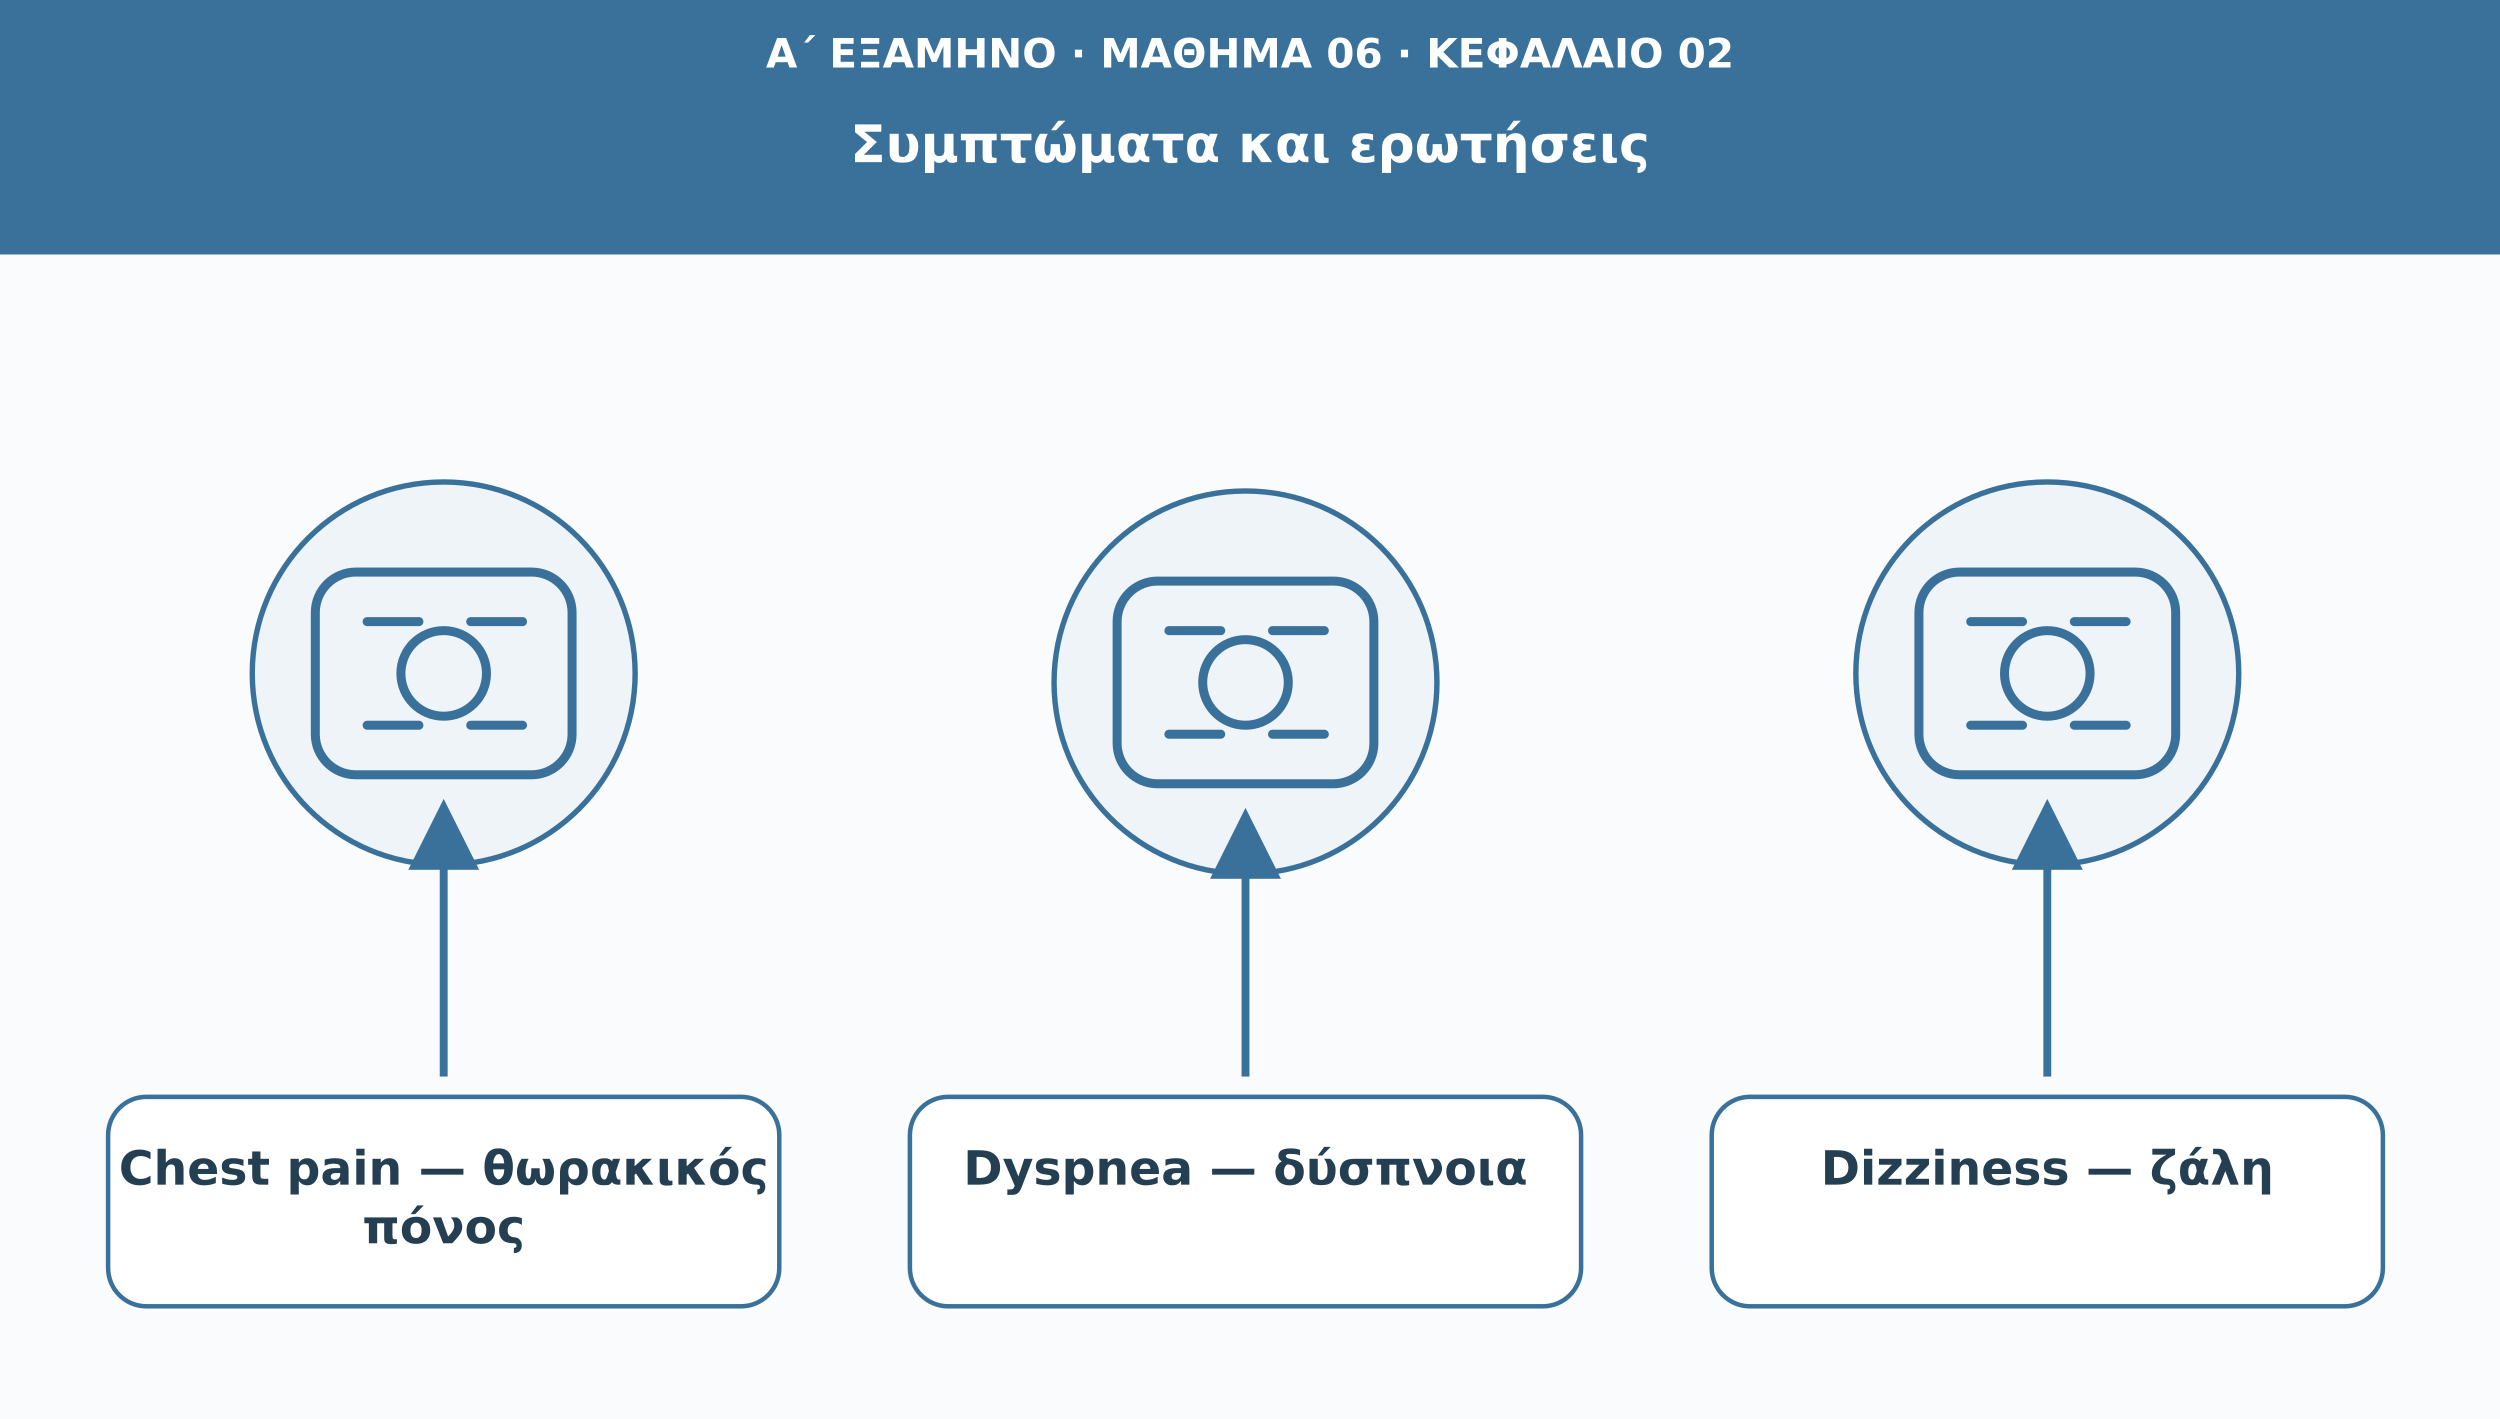
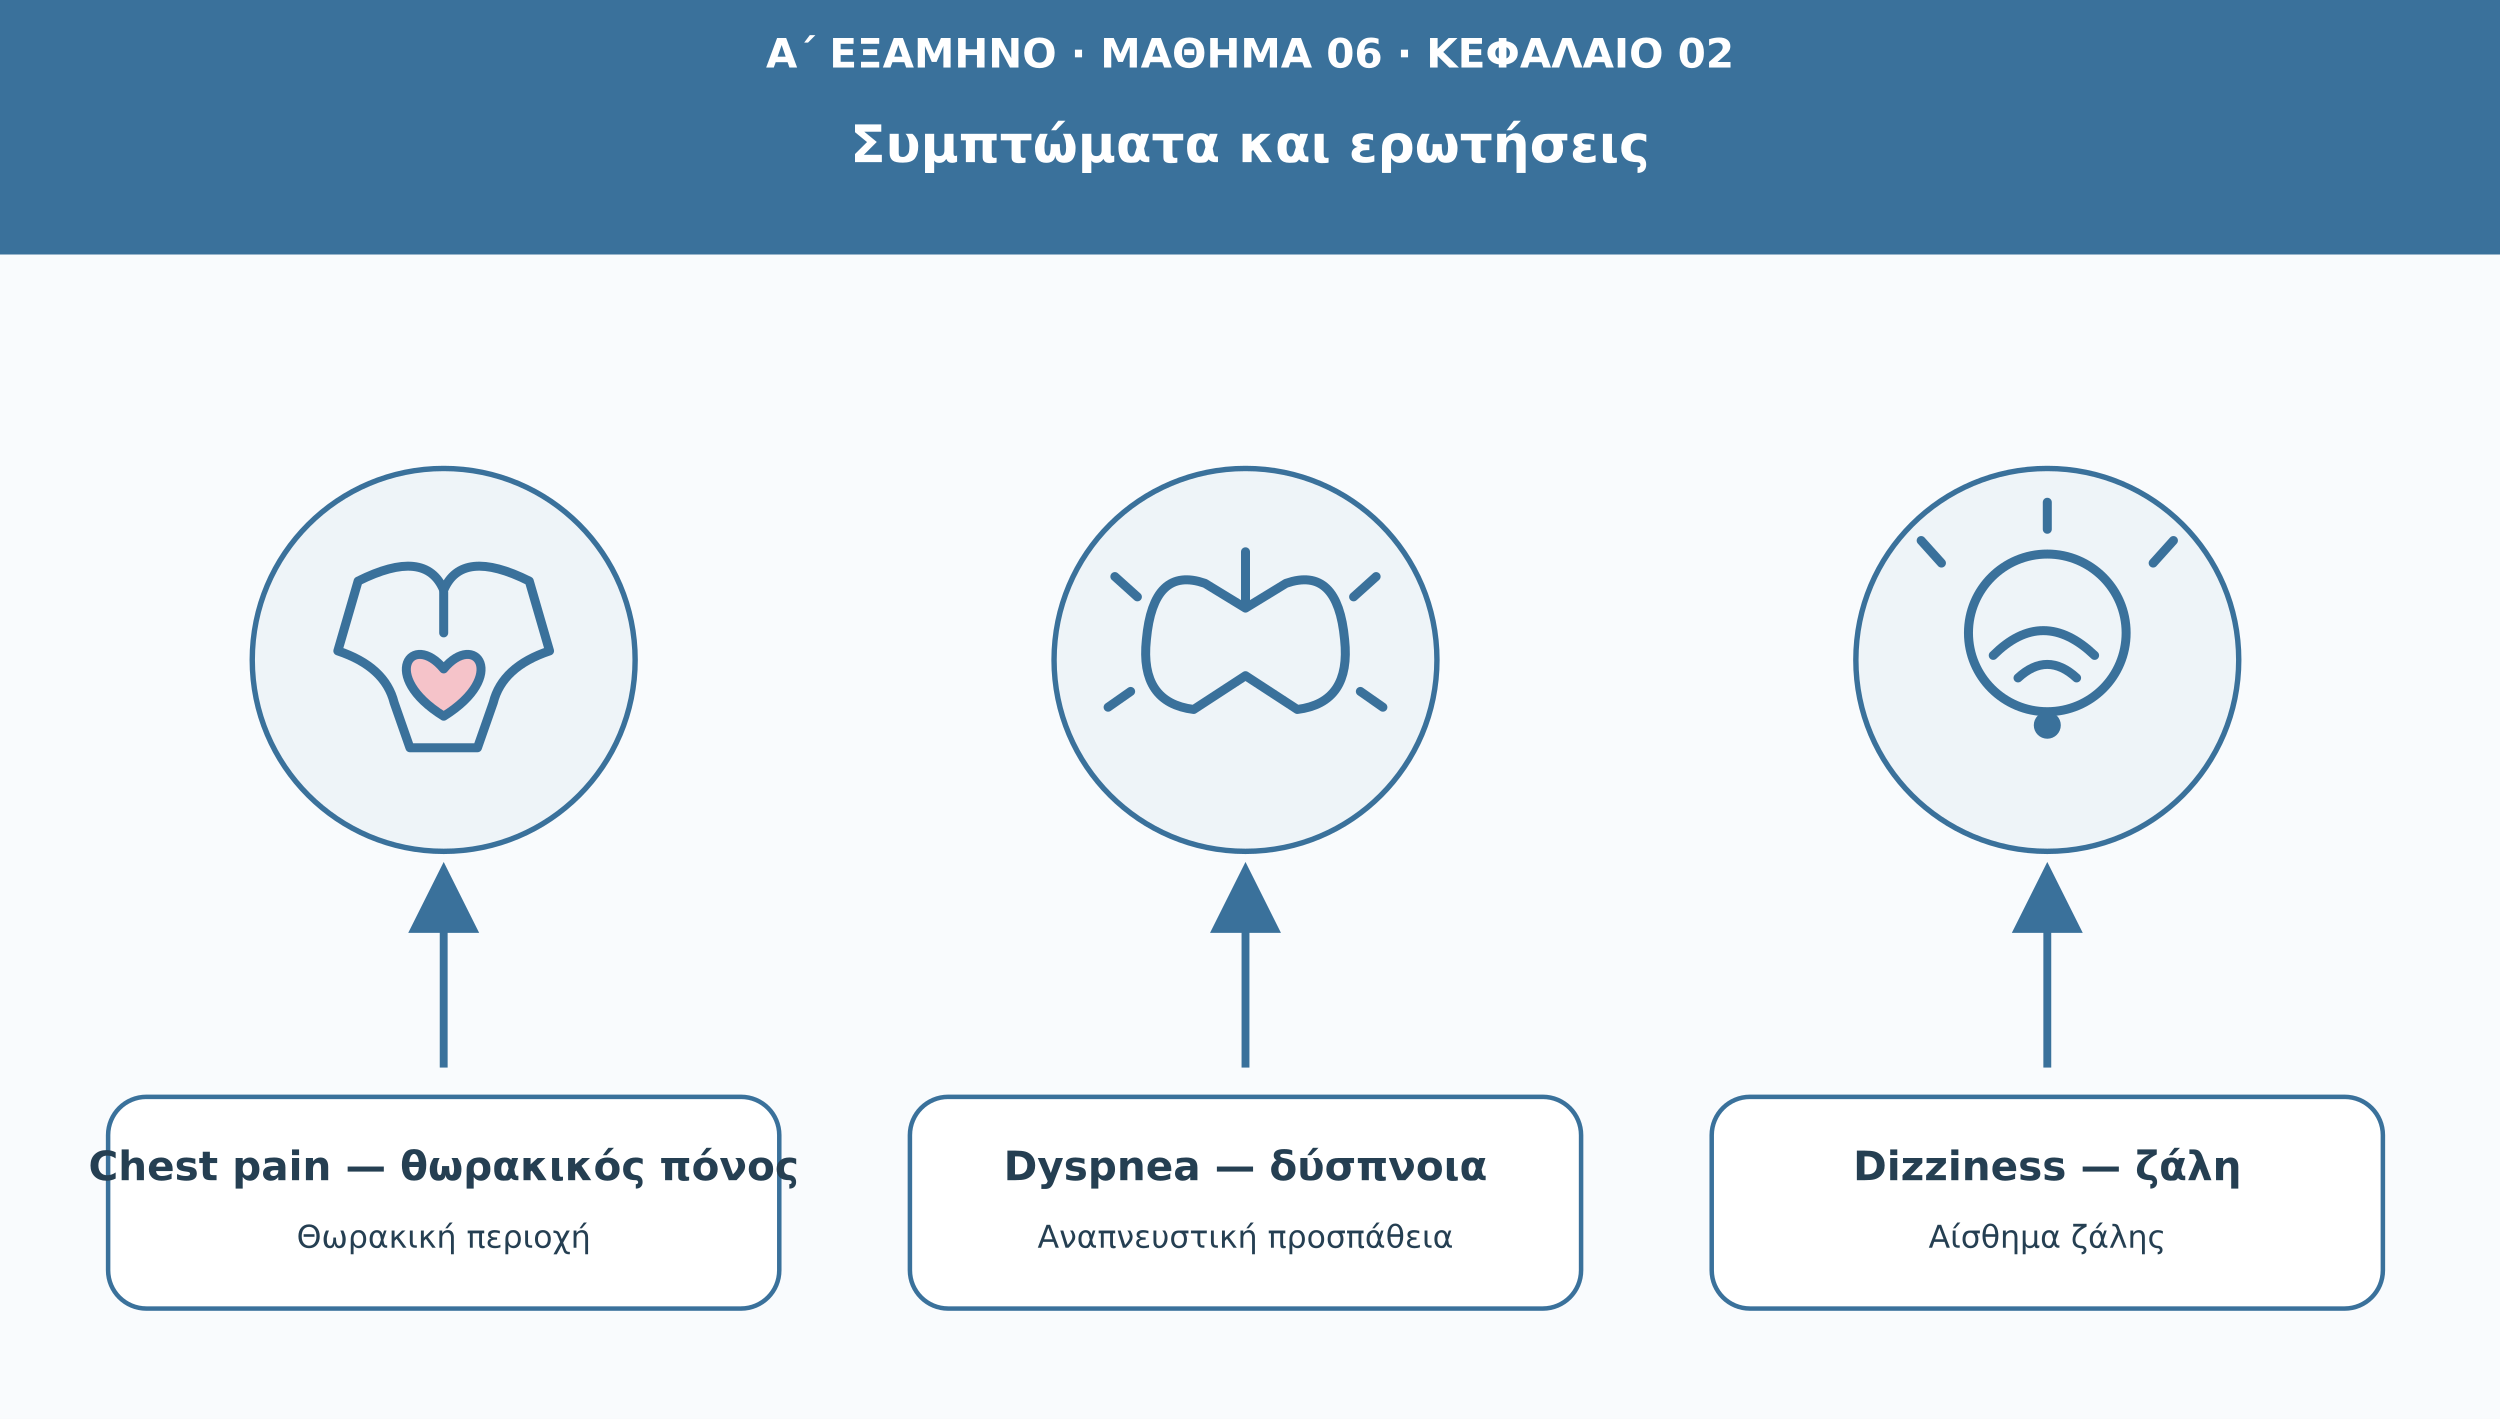
<svg xmlns="http://www.w3.org/2000/svg" viewBox="0 0 1110 630" role="img" aria-labelledby="t d">
  <defs>
    <marker id="arr" viewBox="0 0 10 10" markerWidth="9" markerHeight="9" refX="8" refY="5" orient="auto">
      <path d="M0 0L10 5L0 10Z" fill="#3a719b" />
    </marker>
  </defs>
  <rect width="1110" height="630" fill="#f9fbfd" />
  <rect width="1110" height="113" fill="#3a719b" />
-   <text x="555" y="30" font-family="DejaVu Sans,Arial,sans-serif" font-size="18" fill="#ffffff" font-weight="690" text-anchor="middle">Α΄ ΕΞΑΜΗΝΟ · ΜΑΘΗΜΑ 06 · ΚΕΦΑΛΑΙΟ 02</text>
-   <text x="555" y="72" font-family="DejaVu Sans,Arial,sans-serif" font-size="23" fill="#ffffff" font-weight="720" text-anchor="middle">Συμπτώματα και ερωτήσεις</text>
-   <circle cx="197" cy="299" r="85" fill="#eef4f8" stroke="#3a719b" stroke-width="2.4" />
-   <g transform="translate(197 299)" fill="none" stroke="#3a719b" stroke-width="4" stroke-linecap="round" stroke-linejoin="round">
-     <rect x="-57" y="-45" width="114" height="90" rx="18" />
-     <circle r="19" />
-     <path d="M-34-23h23m23 0h23m-69 46h23m23 0h23" />
+   <text x="555" y="30" font-family="DejaVu Sans,Arial,sans-serif" font-size="18" fill="#fff" font-weight="690" text-anchor="middle">Α΄ ΕΞΑΜΗΝΟ · ΜΑΘΗΜΑ 06 · ΚΕΦΑΛΑΙΟ 02</text>
+   <text x="555" y="72" font-family="DejaVu Sans,Arial,sans-serif" font-size="23" fill="#fff" font-weight="720" text-anchor="middle">Συμπτώματα και ερωτήσεις</text>
+   <circle cx="197" cy="293" r="85" fill="#eef4f8" stroke="#3a719b" stroke-width="2.4" />
+   <g transform="translate(197 293)" fill="none" stroke="#3a719b" stroke-width="4" stroke-linecap="round" stroke-linejoin="round">
+     <path d="M-38-35Q-8-50 0-31Q8-50 38-35L47-4Q26 3 22 19L15 39H-15L-22 19Q-26 3-47-4Z" />
+     <path d="M0-30v18" />
+     <path d="M0 4c-14-17-29 3 0 21 29-18 14-38 0-21z" fill="#f5c3c9" />
  </g>
-   <path d="M197 478L197 361" stroke="#3a719b" stroke-width="3.5" marker-end="url(#arr)" />
-   <rect x="48" y="487" width="298" height="93" rx="17" fill="#ffffff" stroke="#3a719b" stroke-width="2" />
-   <text x="197" y="526" font-family="DejaVu Sans,Arial,sans-serif" font-size="21" fill="#253f52" font-weight="700" text-anchor="middle">Chest pain — θωρακικός</text>
-   <text x="197" y="552" font-family="DejaVu Sans,Arial,sans-serif" font-size="21" fill="#253f52" font-weight="700" text-anchor="middle">πόνος</text>
-   <circle cx="553" cy="303" r="85" fill="#eef4f8" stroke="#3a719b" stroke-width="2.4" />
-   <g transform="translate(553 303)" fill="none" stroke="#3a719b" stroke-width="4" stroke-linecap="round" stroke-linejoin="round">
-     <rect x="-57" y="-45" width="114" height="90" rx="18" />
-     <circle r="19" />
-     <path d="M-34-23h23m23 0h23m-69 46h23m23 0h23" />
+   <path d="M197 474L197 389" stroke="#3a719b" stroke-width="3.5" marker-end="url(#arr)" />
+   <rect x="48" y="487" width="298" height="94" rx="17" fill="#fff" stroke="#3a719b" stroke-width="2" />
+   <text x="197" y="524" font-family="DejaVu Sans,Arial,sans-serif" font-size="18" fill="#253f52" font-weight="700" text-anchor="middle">Chest pain — θωρακικός πόνος</text>
+   <text x="197" y="554" font-family="DejaVu Sans,Arial,sans-serif" font-size="14" fill="#253f52" text-anchor="middle">Θωρακική περιοχή</text>
+   <circle cx="553" cy="293" r="85" fill="#eef4f8" stroke="#3a719b" stroke-width="2.4" />
+   <g transform="translate(553 293)" fill="none" stroke="#3a719b" stroke-width="4" stroke-linecap="round" stroke-linejoin="round">
+     <path d="M0-48v25m0 0-18-11q-23-8-26 25-3 28 21 31l23-15m0-30 18-11q23-8 26 25 3 28-21 31L0 7" />
+     <path d="M-48-28l-10-9m106 9 10-9M-51 14l-10 7m112-7 10 7" />
  </g>
-   <path d="M553 478L553 365" stroke="#3a719b" stroke-width="3.5" marker-end="url(#arr)" />
-   <rect x="404" y="487" width="298" height="93" rx="17" fill="#ffffff" stroke="#3a719b" stroke-width="2" />
-   <text x="553" y="526" font-family="DejaVu Sans,Arial,sans-serif" font-size="21" fill="#253f52" font-weight="700" text-anchor="middle">Dyspnea — δύσπνοια</text>
-   <circle cx="909" cy="299" r="85" fill="#eef4f8" stroke="#3a719b" stroke-width="2.4" />
-   <g transform="translate(909 299)" fill="none" stroke="#3a719b" stroke-width="4" stroke-linecap="round" stroke-linejoin="round">
-     <rect x="-57" y="-45" width="114" height="90" rx="18" />
-     <circle r="19" />
-     <path d="M-34-23h23m23 0h23m-69 46h23m23 0h23" />
+   <path d="M553 474L553 389" stroke="#3a719b" stroke-width="3.5" marker-end="url(#arr)" />
+   <rect x="404" y="487" width="298" height="94" rx="17" fill="#fff" stroke="#3a719b" stroke-width="2" />
+   <text x="553" y="524" font-family="DejaVu Sans,Arial,sans-serif" font-size="18" fill="#253f52" font-weight="700" text-anchor="middle">Dyspnea — δύσπνοια</text>
+   <text x="553" y="554" font-family="DejaVu Sans,Arial,sans-serif" font-size="14" fill="#253f52" text-anchor="middle">Αναπνευστική προσπάθεια</text>
+   <circle cx="909" cy="293" r="85" fill="#eef4f8" stroke="#3a719b" stroke-width="2.4" />
+   <g transform="translate(909 293)" fill="none" stroke="#3a719b" stroke-width="4" stroke-linecap="round" stroke-linejoin="round">
+     <circle cx="0" cy="-12" r="35" />
+     <path d="M-24-2q22-22 45 0M-13 8q13-12 26 0" />
+     <path d="M-47-43l-9-10m103 10 9-10M0-58v-12" />
+     <circle cx="0" cy="29" r="4" fill="#3a719b" />
  </g>
-   <path d="M909 478L909 361" stroke="#3a719b" stroke-width="3.5" marker-end="url(#arr)" />
-   <rect x="760" y="487" width="298" height="93" rx="17" fill="#ffffff" stroke="#3a719b" stroke-width="2" />
-   <text x="909" y="526" font-family="DejaVu Sans,Arial,sans-serif" font-size="21" fill="#253f52" font-weight="700" text-anchor="middle">Dizziness — ζάλη</text>
+   <path d="M909 474L909 389" stroke="#3a719b" stroke-width="3.5" marker-end="url(#arr)" />
+   <rect x="760" y="487" width="298" height="94" rx="17" fill="#fff" stroke="#3a719b" stroke-width="2" />
+   <text x="909" y="524" font-family="DejaVu Sans,Arial,sans-serif" font-size="18" fill="#253f52" font-weight="700" text-anchor="middle">Dizziness — ζάλη</text>
+   <text x="909" y="554" font-family="DejaVu Sans,Arial,sans-serif" font-size="14" fill="#253f52" text-anchor="middle">Αίσθημα ζάλης</text>
</svg>
